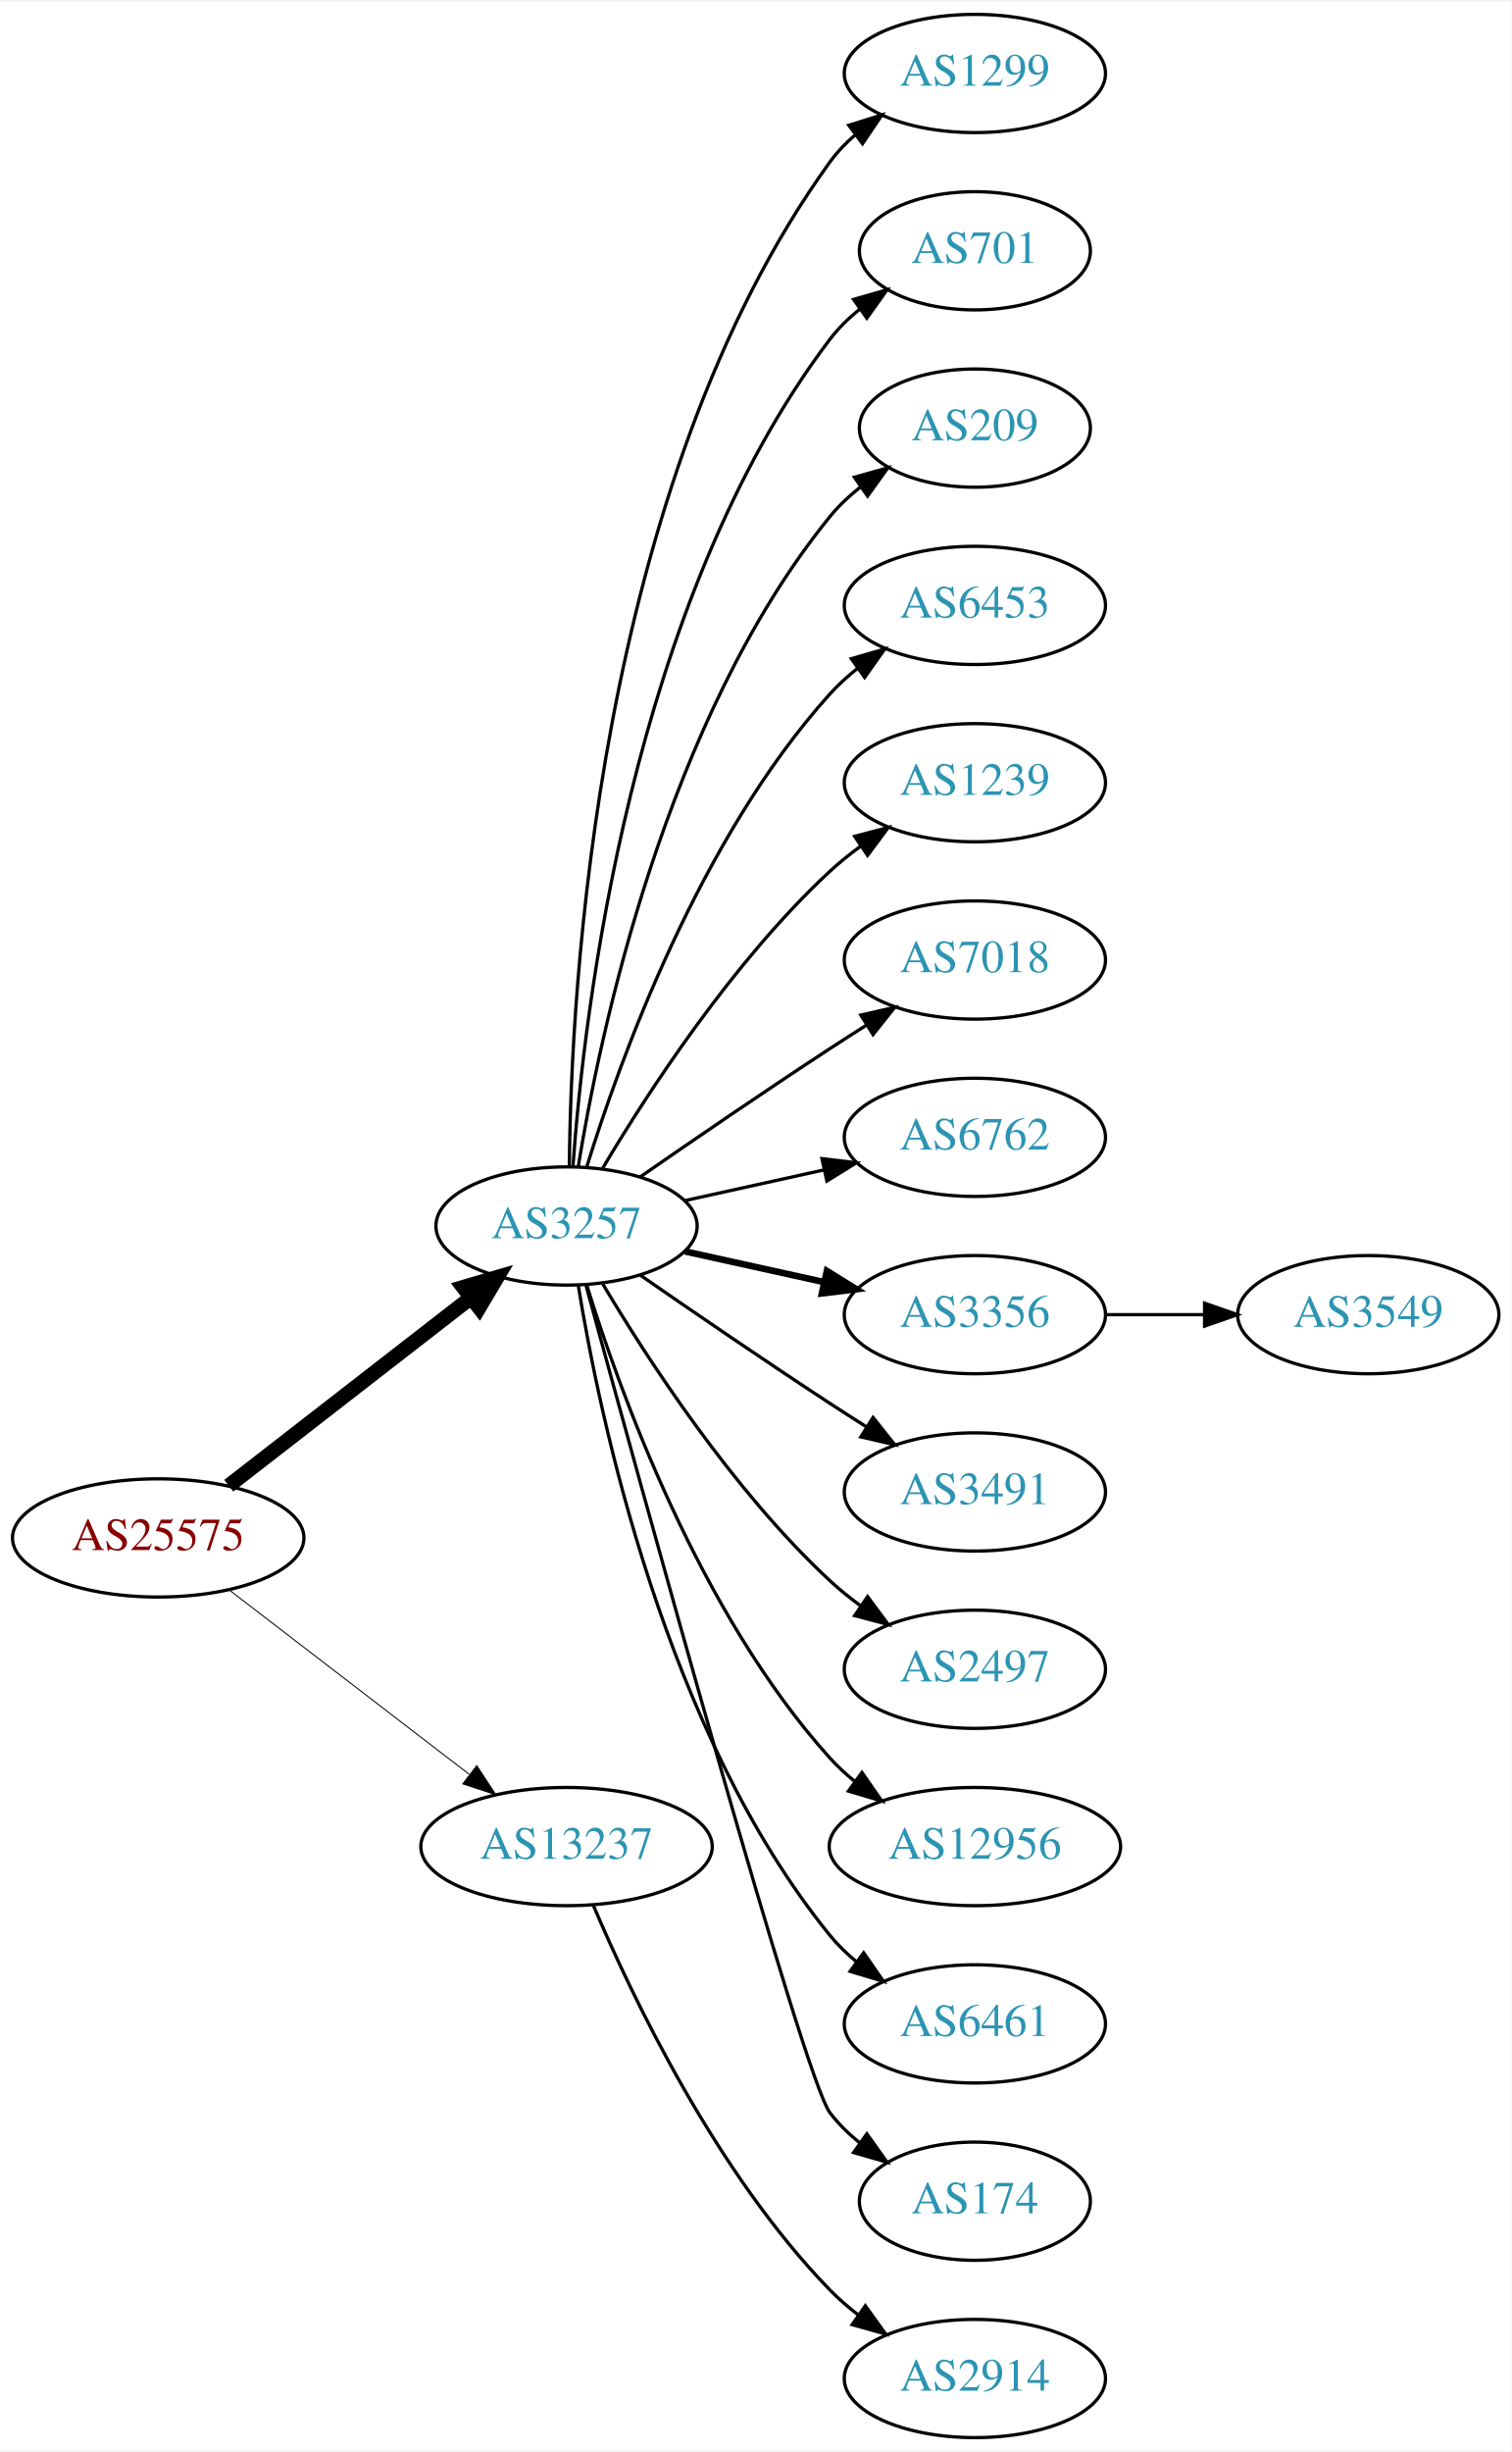
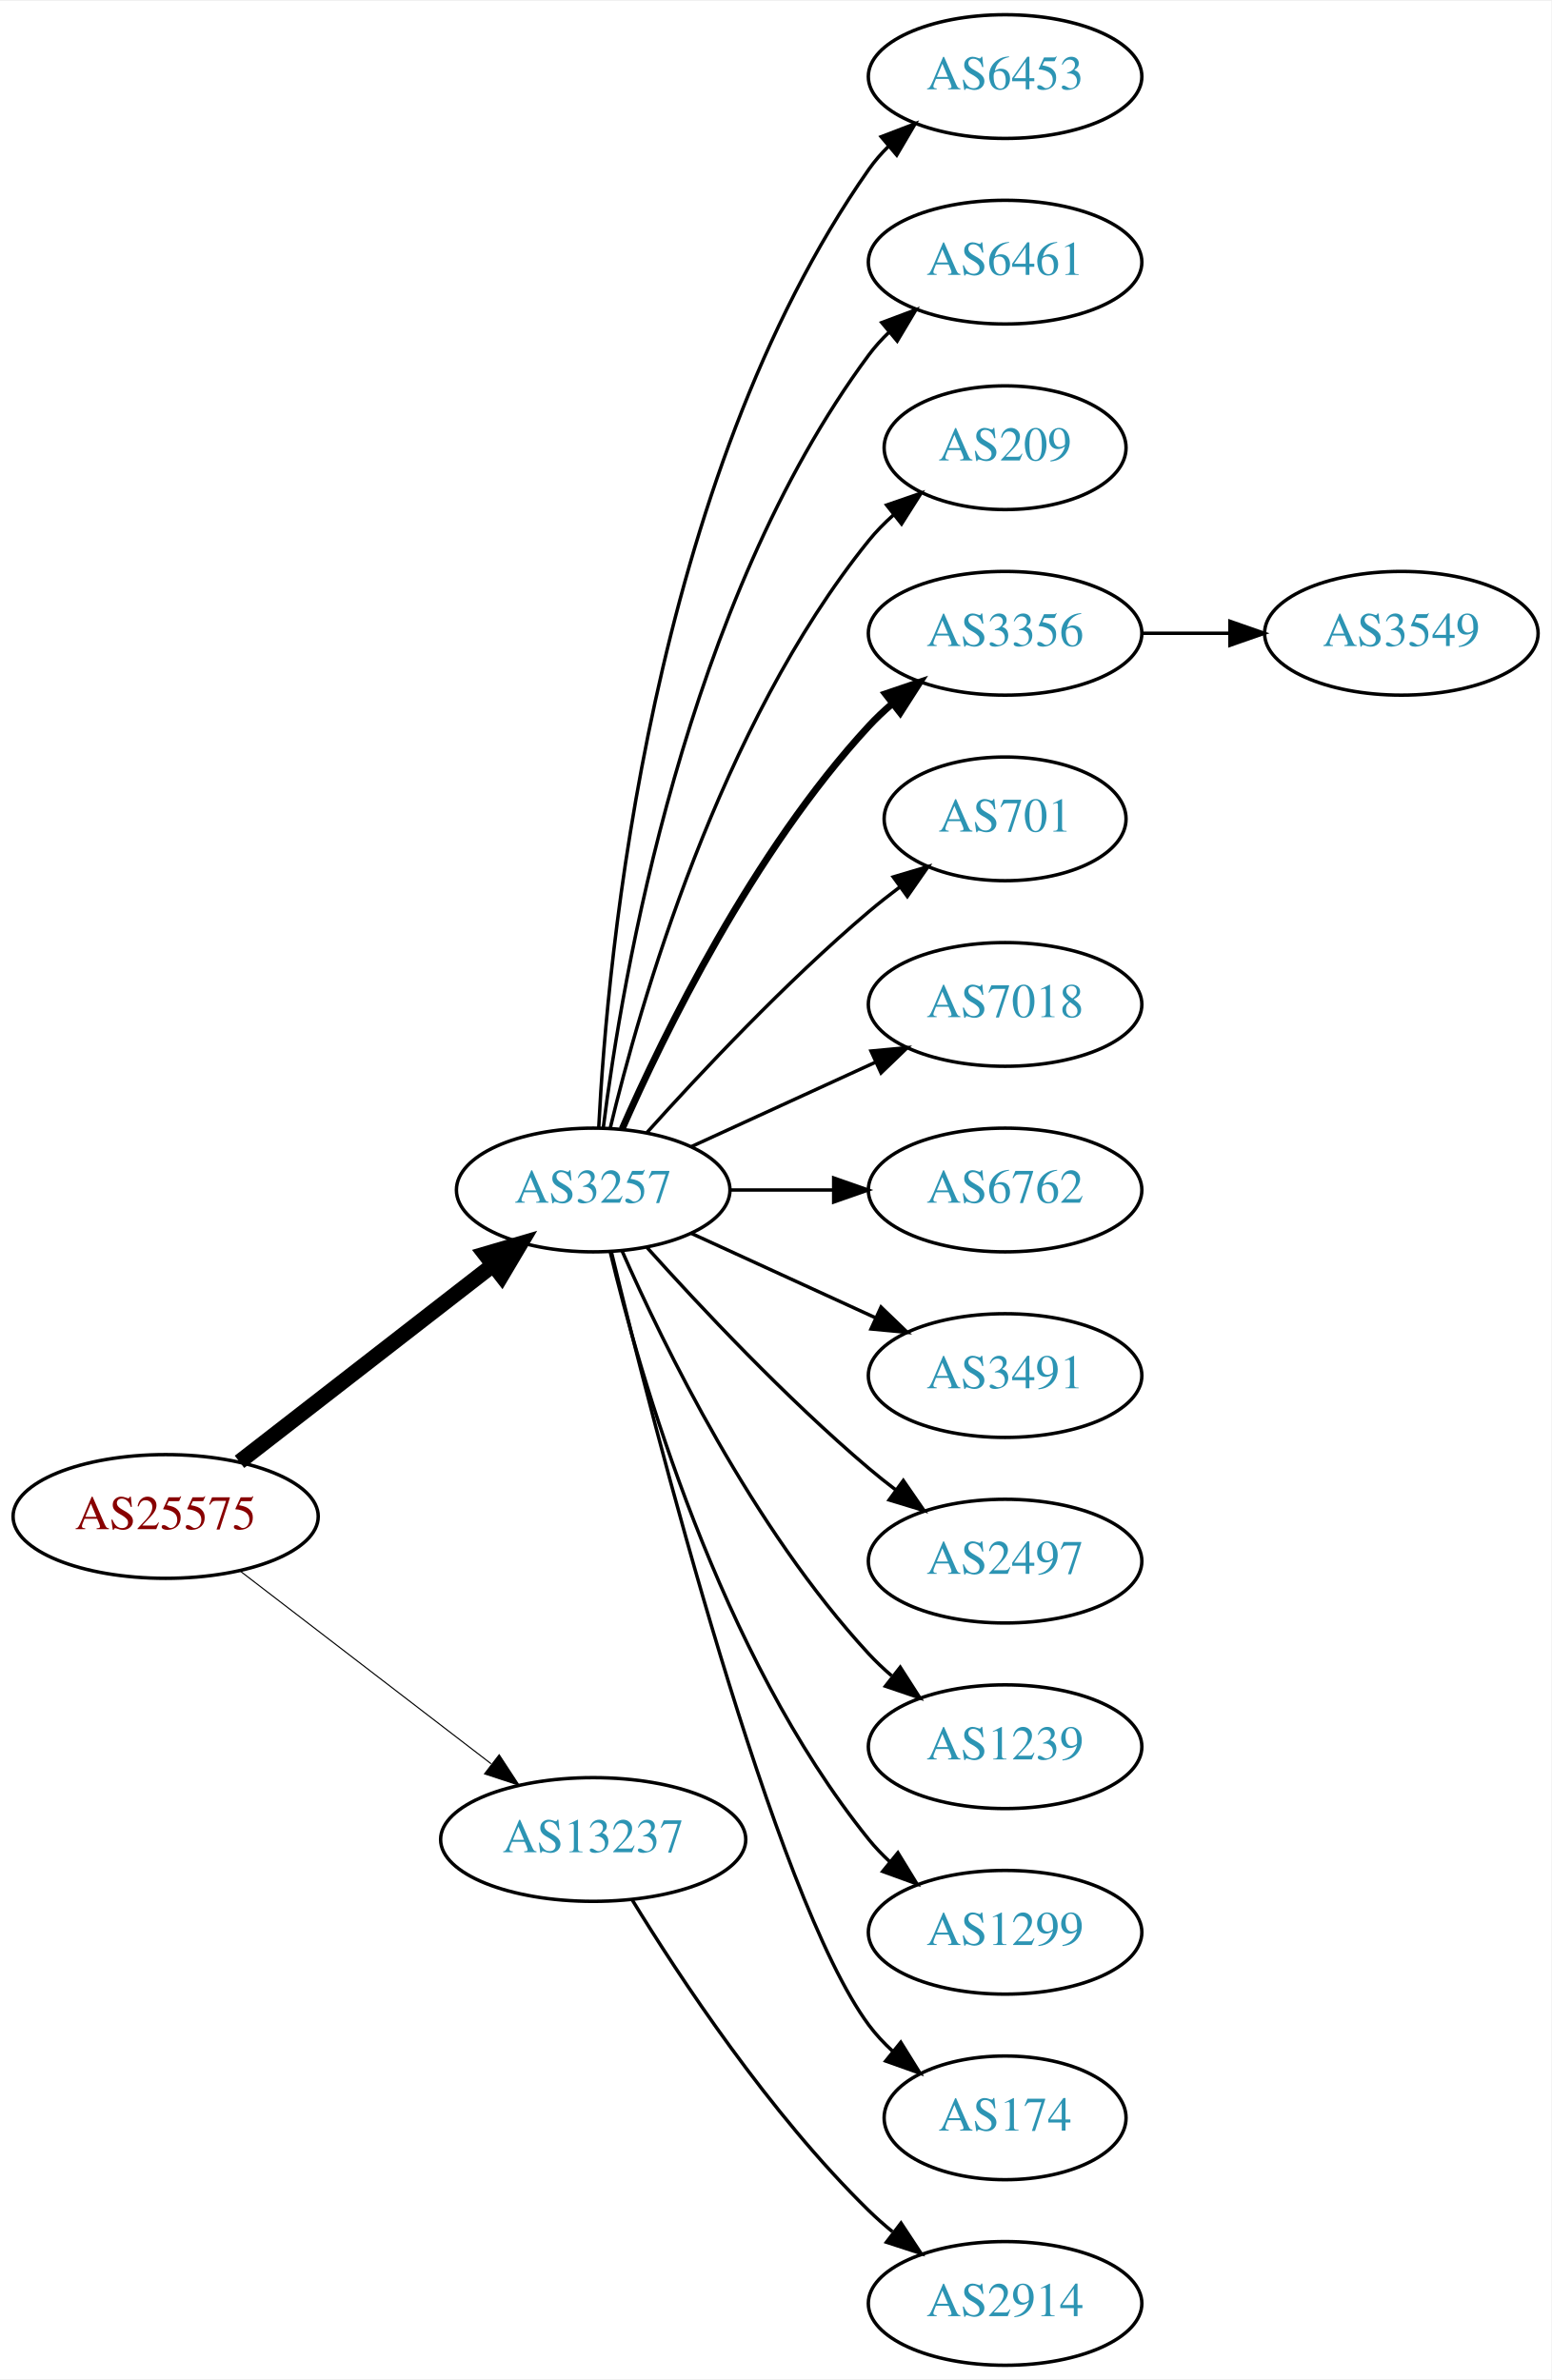
- <svg xmlns="http://www.w3.org/2000/svg" xmlns:xlink="http://www.w3.org/1999/xlink" width="460pt" height="746pt" viewBox="0.00 0.00 460.47 746.00">
-   <g id="graph0" class="graph" transform="scale(1 1) rotate(0) translate(4 742)">
-     <polygon fill="white" stroke="none" points="-4,4 -4,-742 456.469,-742 456.469,4 -4,4" />
+ <svg xmlns="http://www.w3.org/2000/svg" xmlns:xlink="http://www.w3.org/1999/xlink" width="451pt" height="692pt" viewBox="0.00 0.00 451.37 692.00">
+   <g id="graph0" class="graph" transform="scale(1 1) rotate(0) translate(4 688)">
+     <polygon fill="white" stroke="none" points="-4,4 -4,-688 447.37,-688 447.37,4 -4,4" />
    <g id="node1" class="node">
      <g id="a_node1">
        <a xlink:href="/asn/25575" xlink:title="AS25575 ~ Ledl.net GmbH [AT]">
-           <ellipse fill="#ffffff" stroke="black" cx="44.196" cy="-274" rx="44.393" ry="18" />
-           <text text-anchor="middle" x="44.196" y="-270.3" font-family="Times,serif" font-size="14.00" fill="#880000">AS25575</text>
+           <ellipse fill="#ffffff" stroke="black" cx="44.196" cy="-247" rx="44.393" ry="18" />
+           <text text-anchor="middle" x="44.196" y="-243.3" font-family="Times,serif" font-size="14.00" fill="#880000">AS25575</text>
        </a>
      </g>
    </g>
    <g id="node2" class="node">
      <g id="a_node2">
        <a xlink:href="/asn/3257" xlink:title="AS3257 ~ GTT [DE]">
-           <ellipse fill="#ffffff" stroke="black" cx="168.588" cy="-369" rx="39.794" ry="18" />
-           <text text-anchor="middle" x="168.588" y="-365.3" font-family="Times,serif" font-size="14.00" fill="#2c94b3">AS3257</text>
+           <ellipse fill="#ffffff" stroke="black" cx="168.588" cy="-342" rx="39.794" ry="18" />
+           <text text-anchor="middle" x="168.588" y="-338.3" font-family="Times,serif" font-size="14.00" fill="#2c94b3">AS3257</text>
        </a>
      </g>
    </g>
    <g id="edge1" class="edge">
-       <path fill="none" stroke="black" stroke-width="4.5" d="M65.682,-289.901C85.836,-305.544 116.772,-329.557 139.272,-347.021" />
-       <polygon fill="black" stroke="black" stroke-width="4.5" points="137.129,-350.342 147.443,-353.363 141.958,-344.121 137.129,-350.342" />
+       <path fill="none" stroke="black" stroke-width="4.5" d="M65.682,-262.901C85.836,-278.544 116.772,-302.557 139.272,-320.021" />
+       <polygon fill="black" stroke="black" stroke-width="4.5" points="137.129,-323.342 147.443,-326.363 141.958,-317.121 137.129,-323.342" />
    </g>
    <g id="node3" class="node">
      <g id="a_node3">
        <a xlink:href="/asn/13237" xlink:title="AS13237 ~ European Backbone of AS13237 [DE]">
-           <ellipse fill="#ffffff" stroke="black" cx="168.588" cy="-180" rx="44.393" ry="18" />
-           <text text-anchor="middle" x="168.588" y="-176.3" font-family="Times,serif" font-size="14.00" fill="#2c94b3">AS13237</text>
+           <ellipse fill="#ffffff" stroke="black" cx="168.588" cy="-153" rx="44.393" ry="18" />
+           <text text-anchor="middle" x="168.588" y="-149.3" font-family="Times,serif" font-size="14.00" fill="#2c94b3">AS13237</text>
        </a>
      </g>
    </g>
    <g id="edge2" class="edge">
-       <path fill="none" stroke="black" stroke-width="0.3" d="M65.682,-258.267C85.715,-242.88 116.402,-219.312 138.867,-202.058" />
-       <polygon fill="black" stroke="black" stroke-width="0.3" points="141.237,-204.652 147.036,-195.785 136.973,-199.1 141.237,-204.652" />
+       <path fill="none" stroke="black" stroke-width="0.321" d="M65.682,-231.267C85.715,-215.88 116.402,-192.312 138.867,-175.058" />
+       <polygon fill="black" stroke="black" stroke-width="0.321" points="141.237,-177.652 147.036,-168.785 136.973,-172.1 141.237,-177.652" />
    </g>
    <g id="node4" class="node">
      <g id="a_node4">
-         <a xlink:href="/asn/1299" xlink:title="AS1299 ~ Telia Carrier [EU]">
-           <ellipse fill="#ffffff" stroke="black" cx="292.98" cy="-720" rx="39.794" ry="18" />
-           <text text-anchor="middle" x="292.98" y="-716.3" font-family="Times,serif" font-size="14.00" fill="#2c94b3">AS1299</text>
+         <a xlink:href="/asn/6453" xlink:title="AS6453 ~ TATA COMMUNICATIONS (AMERICA) INC [US]">
+           <ellipse fill="#ffffff" stroke="black" cx="288.431" cy="-666" rx="39.794" ry="18" />
+           <text text-anchor="middle" x="288.431" y="-662.3" font-family="Times,serif" font-size="14.00" fill="#2c94b3">AS6453</text>
        </a>
      </g>
    </g>
    <g id="edge3" class="edge">
-       <path fill="none" stroke="black" d="M169.44,-387.078C169.89,-439.561 177.542,-594.452 248.784,-693 250.986,-696.046 253.648,-698.825 256.555,-701.341" />
-       <polygon fill="black" stroke="black" points="254.57,-704.226 264.68,-707.392 258.751,-698.612 254.57,-704.226" />
+       <path fill="none" stroke="black" d="M170.201,-360.174C172.691,-409.504 185.279,-548.29 248.784,-639 250.457,-641.389 252.412,-643.635 254.539,-645.733" />
+       <polygon fill="black" stroke="black" points="252.379,-648.49 262.271,-652.284 256.903,-643.149 252.379,-648.49" />
    </g>
    <g id="node5" class="node">
      <g id="a_node5">
-         <a xlink:href="/asn/701" xlink:title="AS701 ~ UUNET [US]">
-           <ellipse fill="#ffffff" stroke="black" cx="292.98" cy="-666" rx="35.194" ry="18" />
-           <text text-anchor="middle" x="292.98" y="-662.3" font-family="Times,serif" font-size="14.00" fill="#2c94b3">AS701</text>
+         <a xlink:href="/asn/6461" xlink:title="AS6461 ~ Zayo Bandwidth [US]">
+           <ellipse fill="#ffffff" stroke="black" cx="288.431" cy="-612" rx="39.794" ry="18" />
+           <text text-anchor="middle" x="288.431" y="-608.3" font-family="Times,serif" font-size="14.00" fill="#2c94b3">AS6461</text>
        </a>
      </g>
    </g>
    <g id="edge4" class="edge">
-       <path fill="none" stroke="black" d="M170.537,-387.036C173.823,-433.457 188.133,-559.007 248.784,-639 251.369,-642.409 254.519,-645.494 257.929,-648.255" />
-       <polygon fill="black" stroke="black" points="256.027,-651.196 266.213,-654.112 260.068,-645.481 256.027,-651.196" />
+       <path fill="none" stroke="black" d="M171.547,-360.265C176.954,-403.329 195.4,-513.002 248.784,-585 250.521,-587.342 252.523,-589.555 254.682,-591.63" />
+       <polygon fill="black" stroke="black" points="252.556,-594.414 262.475,-598.137 257.042,-589.041 252.556,-594.414" />
    </g>
    <g id="node6" class="node">
      <g id="a_node6">
        <a xlink:href="/asn/209" xlink:title="AS209 ~ CenturyLink Communications, LLC [US]">
-           <ellipse fill="#ffffff" stroke="black" cx="292.98" cy="-612" rx="35.194" ry="18" />
-           <text text-anchor="middle" x="292.98" y="-608.3" font-family="Times,serif" font-size="14.00" fill="#2c94b3">AS209</text>
+           <ellipse fill="#ffffff" stroke="black" cx="288.431" cy="-558" rx="35.194" ry="18" />
+           <text text-anchor="middle" x="288.431" y="-554.3" font-family="Times,serif" font-size="14.00" fill="#2c94b3">AS209</text>
        </a>
      </g>
    </g>
    <g id="edge5" class="edge">
-       <path fill="none" stroke="black" d="M172.169,-387.178C178.624,-426.997 198.695,-523.286 248.784,-585 251.48,-588.322 254.7,-591.352 258.149,-594.083" />
-       <polygon fill="black" stroke="black" points="256.274,-597.043 266.474,-599.906 260.286,-591.307 256.274,-597.043" />
+       <path fill="none" stroke="black" d="M173.515,-359.882C182.073,-395.609 205.222,-477.008 248.784,-531 250.891,-533.612 253.315,-536.079 255.899,-538.382" />
+       <polygon fill="black" stroke="black" points="253.966,-541.316 263.98,-544.775 258.309,-535.826 253.966,-541.316" />
    </g>
    <g id="node7" class="node">
      <g id="a_node7">
-         <a xlink:href="/asn/6453" xlink:title="AS6453 ~ TATA COMMUNICATIONS (AMERICA) INC [US]">
-           <ellipse fill="#ffffff" stroke="black" cx="292.98" cy="-558" rx="39.794" ry="18" />
-           <text text-anchor="middle" x="292.98" y="-554.3" font-family="Times,serif" font-size="14.00" fill="#2c94b3">AS6453</text>
+         <a xlink:href="/asn/3356" xlink:title="AS3356 ~ Level 3 Parent, LLC [US]">
+           <ellipse fill="#ffffff" stroke="black" cx="288.431" cy="-504" rx="39.794" ry="18" />
+           <text text-anchor="middle" x="288.431" y="-500.3" font-family="Times,serif" font-size="14.00" fill="#2c94b3">AS3356</text>
        </a>
      </g>
    </g>
    <g id="edge6" class="edge">
-       <path fill="none" stroke="black" d="M174.726,-386.94C184.629,-418.979 208.966,-486.812 248.784,-531 251.3,-533.792 254.172,-536.401 257.211,-538.812" />
-       <polygon fill="black" stroke="black" points="255.34,-541.776 265.519,-544.715 259.394,-536.07 255.34,-541.776" />
+       <path fill="none" stroke="black" stroke-width="2" d="M177.004,-359.761C189.072,-387.183 215.044,-440.473 248.784,-477 250.815,-479.198 253.054,-481.319 255.4,-483.34" />
+       <polygon fill="black" stroke="black" stroke-width="2" points="253.612,-486.386 263.644,-489.794 257.927,-480.874 253.612,-486.386" />
    </g>
    <g id="node8" class="node">
      <g id="a_node8">
-         <a xlink:href="/asn/1239" xlink:title="AS1239 ~ Sprint [US]">
-           <ellipse fill="#ffffff" stroke="black" cx="292.98" cy="-504" rx="39.794" ry="18" />
-           <text text-anchor="middle" x="292.98" y="-500.3" font-family="Times,serif" font-size="14.00" fill="#2c94b3">AS1239</text>
+         <a xlink:href="/asn/701" xlink:title="AS701 ~ UUNET [US]">
+           <ellipse fill="#ffffff" stroke="black" cx="288.431" cy="-450" rx="35.194" ry="18" />
+           <text text-anchor="middle" x="288.431" y="-446.3" font-family="Times,serif" font-size="14.00" fill="#2c94b3">AS701</text>
        </a>
      </g>
    </g>
    <g id="edge7" class="edge">
-       <path fill="none" stroke="black" d="M179.634,-386.671C193.205,-409.472 219.137,-449.472 248.784,-477 251.691,-479.699 254.904,-482.28 258.228,-484.703" />
-       <polygon fill="black" stroke="black" points="256.363,-487.667 266.606,-490.375 260.287,-481.87 256.363,-487.667" />
+       <path fill="none" stroke="black" d="M184.234,-358.725C199.535,-375.765 224.632,-402.523 248.784,-423 251.637,-425.418 254.702,-427.833 257.813,-430.169" />
+       <polygon fill="black" stroke="black" points="255.886,-433.095 266.041,-436.116 259.986,-427.422 255.886,-433.095" />
    </g>
    <g id="node9" class="node">
      <g id="a_node9">
        <a xlink:href="/asn/7018" xlink:title="AS7018 ~ AT&amp;T Services, Inc. [US]">
-           <ellipse fill="#ffffff" stroke="black" cx="292.98" cy="-450" rx="39.794" ry="18" />
-           <text text-anchor="middle" x="292.98" y="-446.3" font-family="Times,serif" font-size="14.00" fill="#2c94b3">AS7018</text>
+           <ellipse fill="#ffffff" stroke="black" cx="288.431" cy="-396" rx="39.794" ry="18" />
+           <text text-anchor="middle" x="288.431" y="-392.3" font-family="Times,serif" font-size="14.00" fill="#2c94b3">AS7018</text>
        </a>
      </g>
    </g>
    <g id="edge8" class="edge">
-       <path fill="none" stroke="black" d="M190.945,-383.901C206.796,-394.877 228.999,-410.079 248.784,-423 252.366,-425.339 256.137,-427.759 259.897,-430.144" />
-       <polygon fill="black" stroke="black" points="258.23,-433.231 268.558,-435.596 261.959,-427.307 258.23,-433.231" />
+       <path fill="none" stroke="black" d="M197.217,-354.661C213.174,-361.973 233.445,-371.261 250.727,-379.181" />
+       <polygon fill="black" stroke="black" points="249.426,-382.435 259.975,-383.419 252.342,-376.071 249.426,-382.435" />
    </g>
    <g id="node10" class="node">
      <g id="a_node10">
        <a xlink:href="/asn/6762" xlink:title="AS6762 ~ TELECOM ITALIA SPARKLE S.p.A. [IT]">
-           <ellipse fill="#ffffff" stroke="black" cx="292.98" cy="-396" rx="39.794" ry="18" />
-           <text text-anchor="middle" x="292.98" y="-392.3" font-family="Times,serif" font-size="14.00" fill="#2c94b3">AS6762</text>
+           <ellipse fill="#ffffff" stroke="black" cx="288.431" cy="-342" rx="39.794" ry="18" />
+           <text text-anchor="middle" x="288.431" y="-338.3" font-family="Times,serif" font-size="14.00" fill="#2c94b3">AS6762</text>
        </a>
      </g>
    </g>
    <g id="edge9" class="edge">
-       <path fill="none" stroke="black" d="M204.661,-376.737C217.848,-379.646 233.028,-382.995 246.994,-386.076" />
-       <polygon fill="black" stroke="black" points="246.383,-389.525 256.903,-388.262 247.891,-382.69 246.383,-389.525" />
+       <path fill="none" stroke="black" d="M208.501,-342C218.054,-342 228.404,-342 238.367,-342" />
+       <polygon fill="black" stroke="black" points="238.559,-345.5 248.559,-342 238.559,-338.5 238.559,-345.5" />
    </g>
    <g id="node11" class="node">
      <g id="a_node11">
-         <a xlink:href="/asn/3356" xlink:title="AS3356 ~ Level 3 Parent, LLC [US]">
-           <ellipse fill="#ffffff" stroke="black" cx="292.98" cy="-342" rx="39.794" ry="18" />
-           <text text-anchor="middle" x="292.98" y="-338.3" font-family="Times,serif" font-size="14.00" fill="#2c94b3">AS3356</text>
+         <a xlink:href="/asn/3491" xlink:title="AS3491 ~ PCCW Global, Inc. [US]">
+           <ellipse fill="#ffffff" stroke="black" cx="288.431" cy="-288" rx="39.794" ry="18" />
+           <text text-anchor="middle" x="288.431" y="-284.3" font-family="Times,serif" font-size="14.00" fill="#2c94b3">AS3491</text>
        </a>
      </g>
    </g>
    <g id="edge10" class="edge">
-       <path fill="none" stroke="black" stroke-width="2" d="M204.661,-361.263C217.848,-358.354 233.028,-355.005 246.994,-351.924" />
-       <polygon fill="black" stroke="black" stroke-width="2" points="247.891,-355.31 256.903,-349.738 246.383,-348.475 247.891,-355.31" />
+       <path fill="none" stroke="black" d="M197.217,-329.339C213.174,-322.027 233.445,-312.739 250.727,-304.819" />
+       <polygon fill="black" stroke="black" points="252.342,-307.929 259.975,-300.581 249.426,-301.565 252.342,-307.929" />
    </g>
    <g id="node12" class="node">
      <g id="a_node12">
-         <a xlink:href="/asn/3491" xlink:title="AS3491 ~ PCCW Global, Inc. [US]">
-           <ellipse fill="#ffffff" stroke="black" cx="292.98" cy="-288" rx="39.794" ry="18" />
-           <text text-anchor="middle" x="292.98" y="-284.3" font-family="Times,serif" font-size="14.00" fill="#2c94b3">AS3491</text>
+         <a xlink:href="/asn/2497" xlink:title="AS2497 ~ Internet Initiative Japan Inc. [JP]">
+           <ellipse fill="#ffffff" stroke="black" cx="288.431" cy="-234" rx="39.794" ry="18" />
+           <text text-anchor="middle" x="288.431" y="-230.3" font-family="Times,serif" font-size="14.00" fill="#2c94b3">AS2497</text>
        </a>
      </g>
    </g>
    <g id="edge11" class="edge">
-       <path fill="none" stroke="black" d="M190.945,-354.099C206.796,-343.123 228.999,-327.921 248.784,-315 252.366,-312.661 256.137,-310.241 259.897,-307.856" />
-       <polygon fill="black" stroke="black" points="261.959,-310.693 268.558,-302.404 258.23,-304.769 261.959,-310.693" />
+       <path fill="none" stroke="black" d="M184.234,-325.275C199.535,-308.235 224.632,-281.477 248.784,-261 251.281,-258.883 253.942,-256.768 256.653,-254.707" />
+       <polygon fill="black" stroke="black" points="258.819,-257.459 264.83,-248.734 254.69,-251.806 258.819,-257.459" />
    </g>
    <g id="node13" class="node">
      <g id="a_node13">
-         <a xlink:href="/asn/2497" xlink:title="AS2497 ~ Internet Initiative Japan Inc. [JP]">
-           <ellipse fill="#ffffff" stroke="black" cx="292.98" cy="-234" rx="39.794" ry="18" />
-           <text text-anchor="middle" x="292.98" y="-230.3" font-family="Times,serif" font-size="14.00" fill="#2c94b3">AS2497</text>
+         <a xlink:href="/asn/1239" xlink:title="AS1239 ~ Sprint [US]">
+           <ellipse fill="#ffffff" stroke="black" cx="288.431" cy="-180" rx="39.794" ry="18" />
+           <text text-anchor="middle" x="288.431" y="-176.3" font-family="Times,serif" font-size="14.00" fill="#2c94b3">AS1239</text>
        </a>
      </g>
    </g>
    <g id="edge12" class="edge">
-       <path fill="none" stroke="black" d="M179.634,-351.329C193.205,-328.528 219.137,-288.528 248.784,-261 251.691,-258.301 254.904,-255.72 258.228,-253.297" />
-       <polygon fill="black" stroke="black" points="260.287,-256.13 266.606,-247.625 256.363,-250.333 260.287,-256.13" />
+       <path fill="none" stroke="black" d="M177.004,-324.239C189.072,-296.817 215.044,-243.527 248.784,-207 250.815,-204.802 253.054,-202.681 255.4,-200.66" />
+       <polygon fill="black" stroke="black" points="257.927,-203.126 263.644,-194.206 253.612,-197.614 257.927,-203.126" />
    </g>
    <g id="node14" class="node">
      <g id="a_node14">
-         <a xlink:href="/asn/12956" xlink:title="AS12956 ~ TELXIUS [ES]">
-           <ellipse fill="#ffffff" stroke="black" cx="292.98" cy="-180" rx="44.393" ry="18" />
-           <text text-anchor="middle" x="292.98" y="-176.3" font-family="Times,serif" font-size="14.00" fill="#2c94b3">AS12956</text>
+         <a xlink:href="/asn/1299" xlink:title="AS1299 ~ Telia Carrier [EU]">
+           <ellipse fill="#ffffff" stroke="black" cx="288.431" cy="-126" rx="39.794" ry="18" />
+           <text text-anchor="middle" x="288.431" y="-122.3" font-family="Times,serif" font-size="14.00" fill="#2c94b3">AS1299</text>
        </a>
      </g>
    </g>
    <g id="edge13" class="edge">
-       <path fill="none" stroke="black" d="M174.726,-351.06C184.629,-319.021 208.966,-251.188 248.784,-207 251.104,-204.425 253.726,-202.006 256.503,-199.756" />
-       <polygon fill="black" stroke="black" points="258.579,-202.574 264.618,-193.868 254.469,-196.908 258.579,-202.574" />
+       <path fill="none" stroke="black" d="M173.515,-324.118C182.073,-288.391 205.222,-206.992 248.784,-153 250.615,-150.731 252.685,-148.57 254.892,-146.532" />
+       <polygon fill="black" stroke="black" points="257.243,-149.131 262.773,-140.094 252.815,-143.709 257.243,-149.131" />
    </g>
    <g id="node15" class="node">
      <g id="a_node15">
-         <a xlink:href="/asn/6461" xlink:title="AS6461 ~ Zayo Bandwidth [US]">
-           <ellipse fill="#ffffff" stroke="black" cx="292.98" cy="-126" rx="39.794" ry="18" />
-           <text text-anchor="middle" x="292.98" y="-122.3" font-family="Times,serif" font-size="14.00" fill="#2c94b3">AS6461</text>
+         <a xlink:href="/asn/174" xlink:title="AS174 ~ Cogent Communications [US]">
+           <ellipse fill="#ffffff" stroke="black" cx="288.431" cy="-72" rx="35.194" ry="18" />
+           <text text-anchor="middle" x="288.431" y="-68.3" font-family="Times,serif" font-size="14.00" fill="#2c94b3">AS174</text>
        </a>
      </g>
    </g>
    <g id="edge14" class="edge">
-       <path fill="none" stroke="black" d="M172.169,-350.822C178.624,-311.003 198.695,-214.714 248.784,-153 251.153,-150.082 253.926,-147.388 256.903,-144.925" />
-       <polygon fill="black" stroke="black" points="259.094,-147.659 265.125,-138.948 254.978,-141.997 259.094,-147.659" />
+       <path fill="none" stroke="black" d="M173.91,-323.845C186.027,-273.979 221.233,-136.157 248.784,-99 250.783,-96.304 253.133,-93.78 255.67,-91.44" />
+       <polygon fill="black" stroke="black" points="258.085,-93.99 263.68,-84.992 253.695,-88.537 258.085,-93.99" />
+     </g>
+     <g id="node17" class="node">
+       <g id="a_node17">
+         <a xlink:href="/asn/2914" xlink:title="AS2914 ~ NTT America, Inc. [US]">
+           <ellipse fill="#ffffff" stroke="black" cx="288.431" cy="-18" rx="39.794" ry="18" />
+           <text text-anchor="middle" x="288.431" y="-14.3" font-family="Times,serif" font-size="14.00" fill="#2c94b3">AS2914</text>
+         </a>
+       </g>
+     </g>
+     <g id="edge16" class="edge">
+       <path fill="none" stroke="black" d="M179.854,-135.56C193.662,-113.009 219.851,-73.278 248.784,-45 250.924,-42.908 253.242,-40.863 255.642,-38.895" />
+       <polygon fill="black" stroke="black" points="258.152,-41.382 263.983,-32.536 253.908,-35.815 258.152,-41.382" />
    </g>
    <g id="node16" class="node">
      <g id="a_node16">
-         <a xlink:href="/asn/174" xlink:title="AS174 ~ Cogent Communications [US]">
-           <ellipse fill="#ffffff" stroke="black" cx="292.98" cy="-72" rx="35.194" ry="18" />
-           <text text-anchor="middle" x="292.98" y="-68.3" font-family="Times,serif" font-size="14.00" fill="#2c94b3">AS174</text>
+         <a xlink:href="/asn/3549" xlink:title="AS3549 ~ Level 3 Parent, LLC [US]">
+           <ellipse fill="#ffffff" stroke="black" cx="403.724" cy="-504" rx="39.794" ry="18" />
+           <text text-anchor="middle" x="403.724" y="-500.3" font-family="Times,serif" font-size="14.00" fill="#2c94b3">AS3549</text>
        </a>
      </g>
    </g>
    <g id="edge15" class="edge">
-       <path fill="none" stroke="black" d="M174.533,-350.837C190.618,-291.94 240.871,-109.437 248.784,-99 251.369,-95.591 254.519,-92.506 257.929,-89.745" />
-       <polygon fill="black" stroke="black" points="260.068,-92.519 266.213,-83.888 256.027,-86.803 260.068,-92.519" />
-     </g>
-     <g id="node18" class="node">
-       <g id="a_node18">
-         <a xlink:href="/asn/2914" xlink:title="AS2914 ~ NTT America, Inc. [US]">
-           <ellipse fill="#ffffff" stroke="black" cx="292.98" cy="-18" rx="39.794" ry="18" />
-           <text text-anchor="middle" x="292.98" y="-14.3" font-family="Times,serif" font-size="14.00" fill="#2c94b3">AS2914</text>
-         </a>
-       </g>
-     </g>
-     <g id="edge17" class="edge">
-       <path fill="none" stroke="black" d="M176.779,-162.025C188.546,-134.318 214.12,-80.652 248.784,-45 251.404,-42.305 254.345,-39.761 257.428,-37.392" />
-       <polygon fill="black" stroke="black" points="259.603,-40.141 265.796,-31.545 255.594,-34.403 259.603,-40.141" />
-     </g>
-     <g id="node17" class="node">
-       <g id="a_node17">
-         <a xlink:href="/asn/3549" xlink:title="AS3549 ~ Level 3 Parent, LLC [US]">
-           <ellipse fill="#ffffff" stroke="black" cx="412.823" cy="-342" rx="39.794" ry="18" />
-           <text text-anchor="middle" x="412.823" y="-338.3" font-family="Times,serif" font-size="14.00" fill="#2c94b3">AS3549</text>
-         </a>
-       </g>
-     </g>
-     <g id="edge16" class="edge">
-       <path fill="none" stroke="black" d="M332.893,-342C342.446,-342 352.796,-342 362.759,-342" />
-       <polygon fill="black" stroke="black" points="362.951,-345.5 372.951,-342 362.951,-338.5 362.951,-345.5" />
+       <path fill="none" stroke="black" d="M328.103,-504C336.306,-504 345.07,-504 353.602,-504" />
+       <polygon fill="black" stroke="black" points="353.841,-507.5 363.841,-504 353.841,-500.5 353.841,-507.5" />
    </g>
  </g>
</svg>
